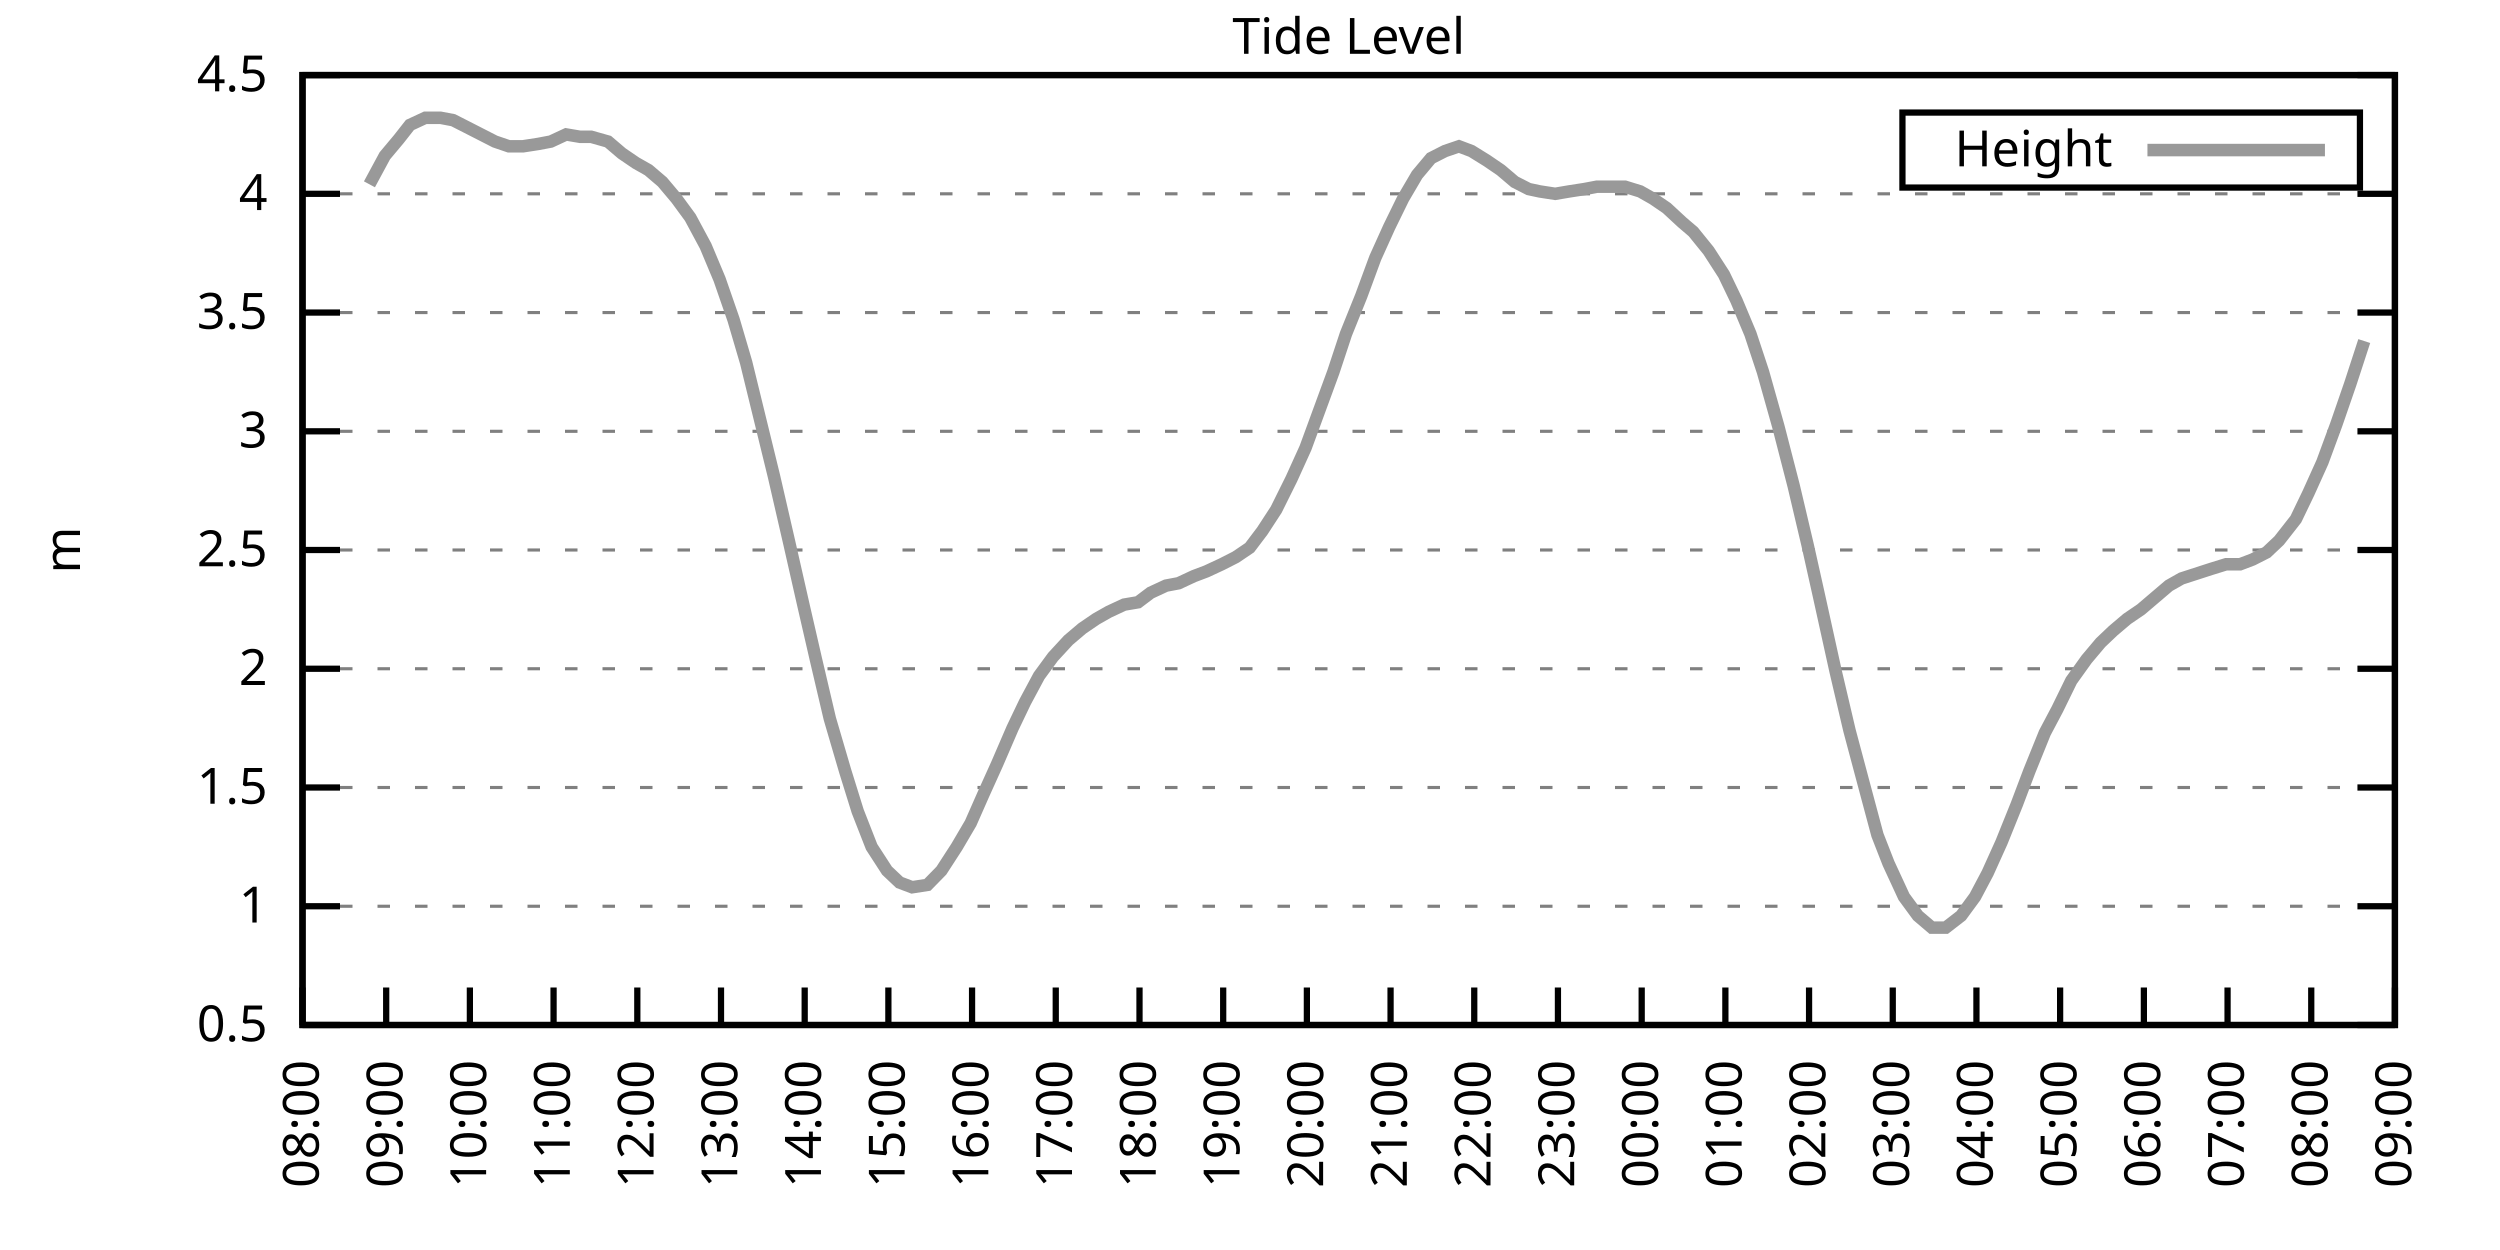
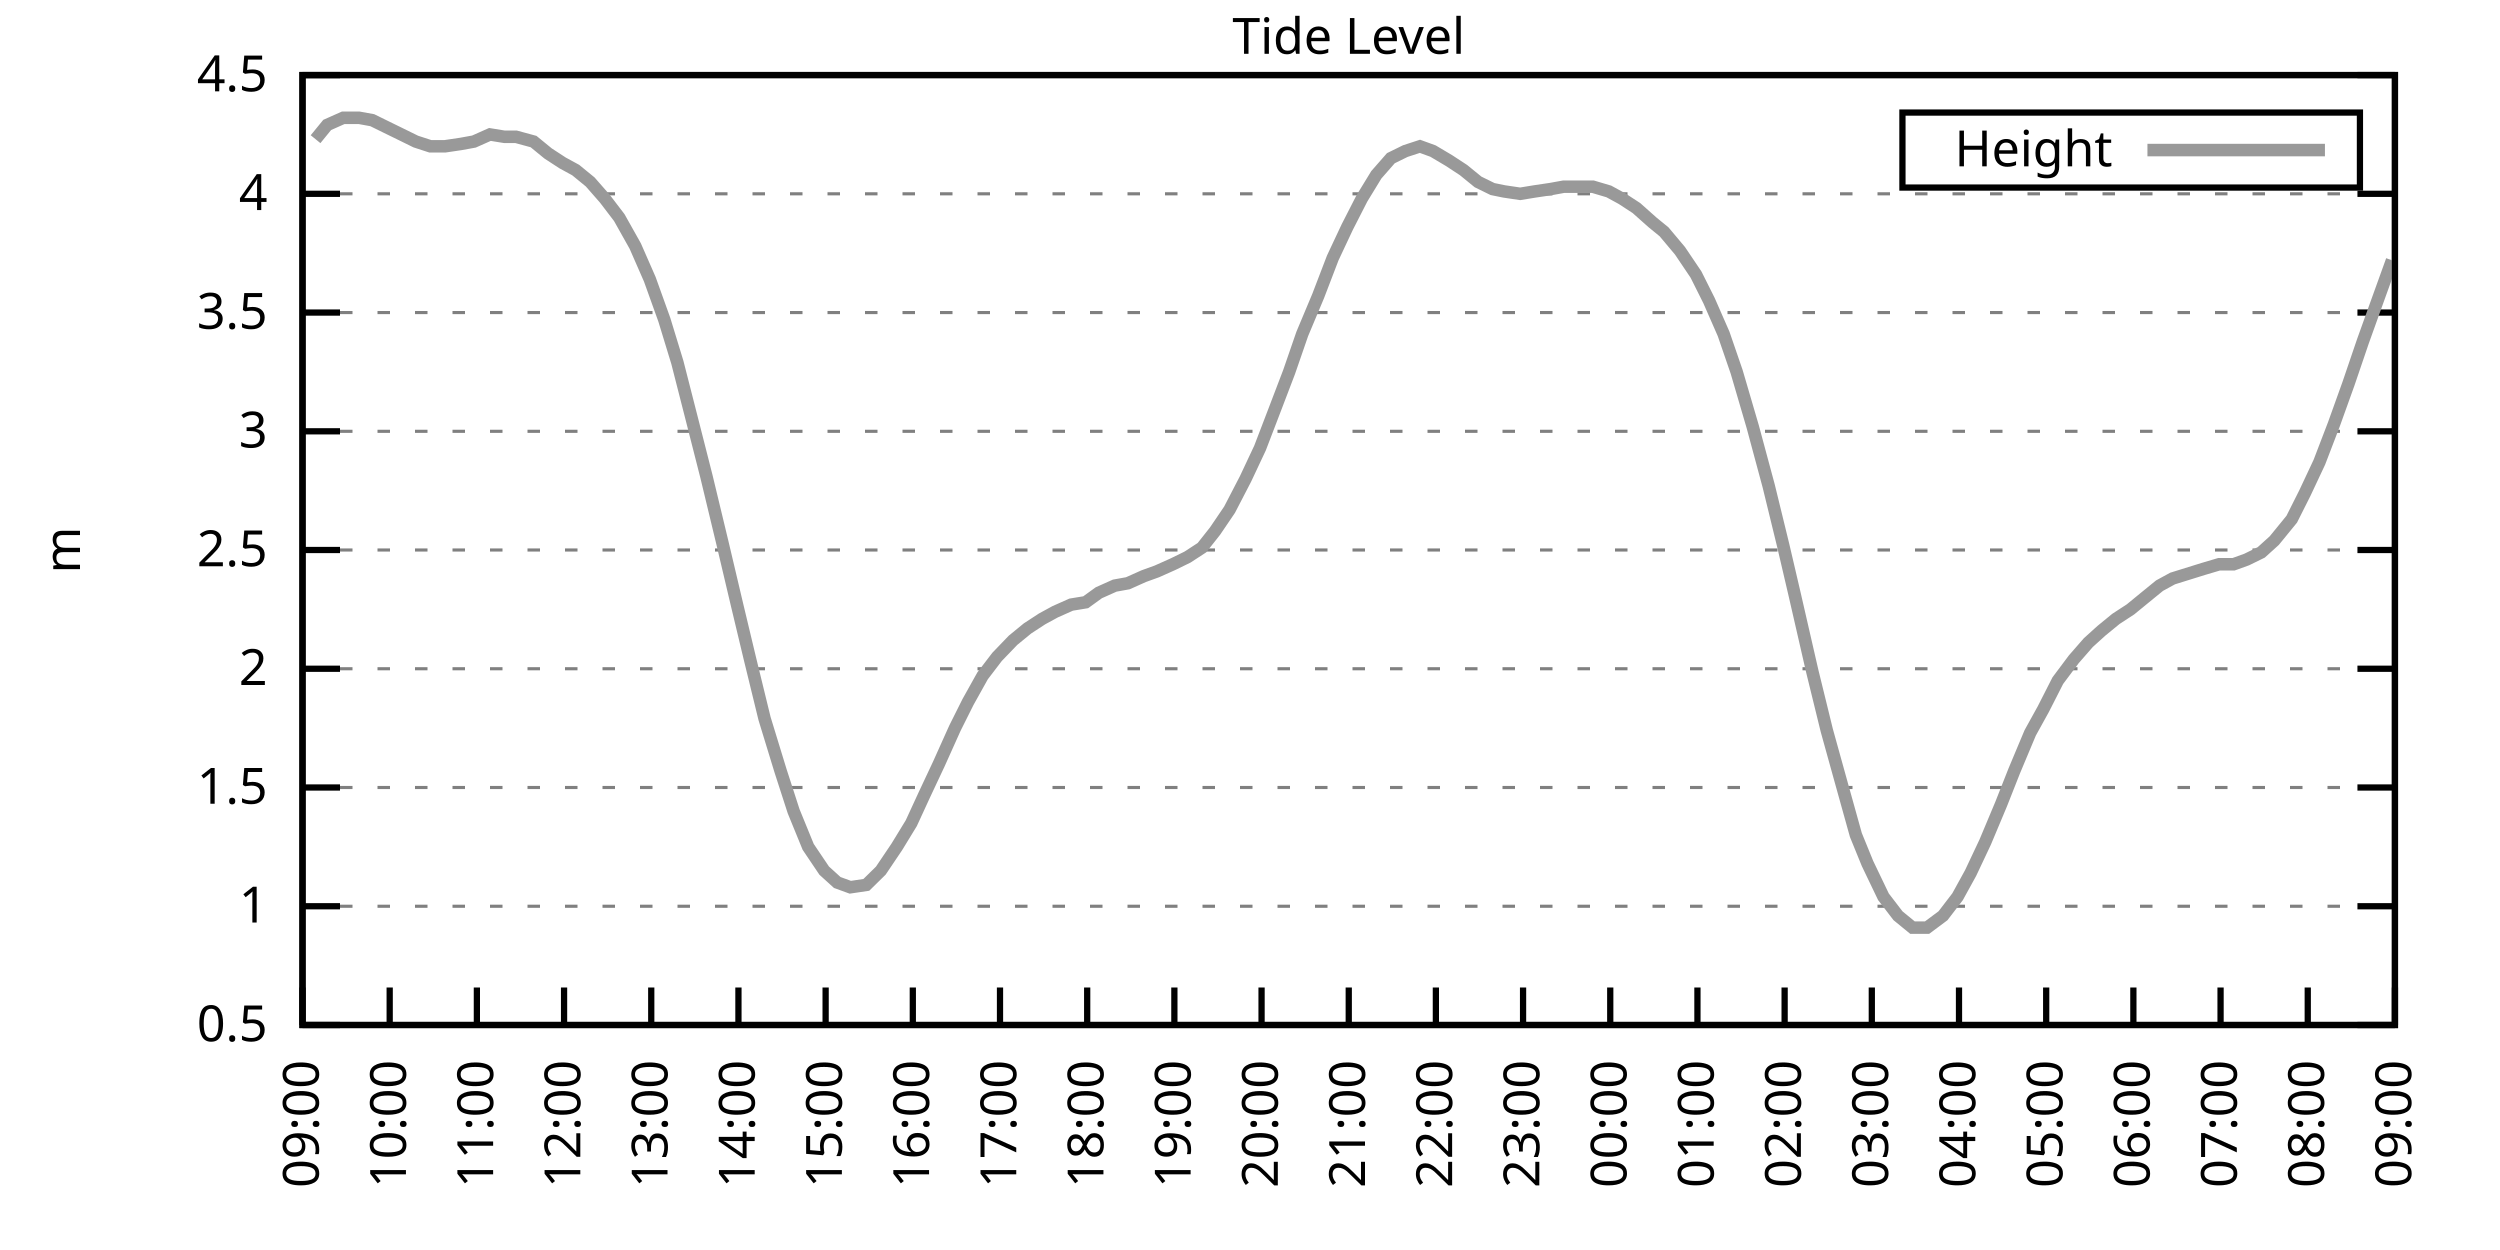
<svg xmlns="http://www.w3.org/2000/svg" xmlns:xlink="http://www.w3.org/1999/xlink" width="400" height="200" viewBox="0 0 400 200">
  <g id="gnuplot_canvas">
    <rect x="0" y="0" width="400" height="200" fill="none" />
    <defs>
      <circle id="gpDot" r="0.5" stroke-width="0.5" stroke="currentColor" />
      <path id="gpPt0" stroke-width="0.333" stroke="currentColor" d="M-1,0 h2 M0,-1 v2" />
      <path id="gpPt1" stroke-width="0.333" stroke="currentColor" d="M-1,-1 L1,1 M1,-1 L-1,1" />
      <path id="gpPt2" stroke-width="0.333" stroke="currentColor" d="M-1,0 L1,0 M0,-1 L0,1 M-1,-1 L1,1 M-1,1 L1,-1" />
      <rect id="gpPt3" stroke-width="0.333" stroke="currentColor" x="-1" y="-1" width="2" height="2" />
      <rect id="gpPt4" stroke-width="0.333" stroke="currentColor" fill="currentColor" x="-1" y="-1" width="2" height="2" />
      <circle id="gpPt5" stroke-width="0.333" stroke="currentColor" cx="0" cy="0" r="1" />
      <use xlink:href="#gpPt5" id="gpPt6" fill="currentColor" stroke="none" />
      <path id="gpPt7" stroke-width="0.333" stroke="currentColor" d="M0,-1.33 L-1.33,0.67 L1.33,0.67 z" />
      <use xlink:href="#gpPt7" id="gpPt8" fill="currentColor" stroke="none" />
      <use xlink:href="#gpPt7" id="gpPt9" stroke="currentColor" transform="rotate(180)" />
      <use xlink:href="#gpPt9" id="gpPt10" fill="currentColor" stroke="none" />
      <use xlink:href="#gpPt3" id="gpPt11" stroke="currentColor" transform="rotate(45)" />
      <use xlink:href="#gpPt11" id="gpPt12" fill="currentColor" stroke="none" />
      <path id="gpPt13" stroke-width="0.333" stroke="currentColor" d="M0,1.330 L1.265,0.411 L0.782,-1.067 L-0.782,-1.076 L-1.265,0.411 z" />
      <use xlink:href="#gpPt13" id="gpPt14" fill="currentColor" stroke="none" />
      <filter id="textbox" filterUnits="objectBoundingBox" x="0" y="0" height="1" width="1">
        <feFlood flood-color="white" flood-opacity="1" result="bgnd" />
        <feComposite in="SourceGraphic" in2="bgnd" operator="atop" />
      </filter>
      <filter id="greybox" filterUnits="objectBoundingBox" x="0" y="0" height="1" width="1">
        <feFlood flood-color="lightgrey" flood-opacity="1" result="grey" />
        <feComposite in="SourceGraphic" in2="grey" operator="atop" />
      </filter>
    </defs>
    <g fill="none" color="white" stroke="currentColor" stroke-width="1.00" stroke-linecap="butt" stroke-linejoin="miter">
</g>
    <g fill="none" color="black" stroke="currentColor" stroke-width="1.00" stroke-linecap="butt" stroke-linejoin="miter">
      <g stroke="none" shape-rendering="crispEdges">
        <polygon fill="rgb(255, 255, 255)" points="48.40,164.00 383.18,164.00 383.18,12.02 48.40,12.02 " />
      </g>
    </g>
    <g fill="none" color="black" stroke="currentColor" stroke-width="1.00" stroke-linecap="butt" stroke-linejoin="miter">
</g>
    <g fill="none" color="black" stroke="black" stroke-width="0.50" stroke-linecap="butt" stroke-linejoin="miter">
</g>
    <g fill="none" color="gray" stroke="currentColor" stroke-width="0.50" stroke-linecap="butt" stroke-linejoin="miter">
      <path stroke="gray" stroke-dasharray="2,4" class="gridline" d="M48.40,164.00 L383.19,164.00  " />
    </g>
    <g fill="none" color="gray" stroke="gray" stroke-width="1.00" stroke-linecap="butt" stroke-linejoin="miter">
</g>
    <g fill="none" color="black" stroke="currentColor" stroke-width="1.00" stroke-linecap="butt" stroke-linejoin="miter">
      <path stroke="black" d="M48.40,164.00 L54.40,164.00 M383.19,164.00 L377.19,164.00  " />
      <g transform="translate(42.80,166.60)" stroke="none" fill="black" font-family="Sans" font-size="8.00" text-anchor="end">
        <text>
          <tspan font-family="Sans"> 0.5</tspan>
        </text>
      </g>
    </g>
    <g fill="none" color="black" stroke="currentColor" stroke-width="1.00" stroke-linecap="butt" stroke-linejoin="miter">
</g>
    <g fill="none" color="black" stroke="black" stroke-width="0.50" stroke-linecap="butt" stroke-linejoin="miter">
</g>
    <g fill="none" color="gray" stroke="currentColor" stroke-width="0.50" stroke-linecap="butt" stroke-linejoin="miter">
      <path stroke="gray" stroke-dasharray="2,4" class="gridline" d="M48.40,145.00 L383.19,145.00  " />
    </g>
    <g fill="none" color="gray" stroke="gray" stroke-width="1.00" stroke-linecap="butt" stroke-linejoin="miter">
</g>
    <g fill="none" color="black" stroke="currentColor" stroke-width="1.00" stroke-linecap="butt" stroke-linejoin="miter">
      <path stroke="black" d="M48.40,145.00 L54.40,145.00 M383.19,145.00 L377.19,145.00  " />
      <g transform="translate(42.80,147.60)" stroke="none" fill="black" font-family="Sans" font-size="8.00" text-anchor="end">
        <text>
          <tspan font-family="Sans"> 1</tspan>
        </text>
      </g>
    </g>
    <g fill="none" color="black" stroke="currentColor" stroke-width="1.00" stroke-linecap="butt" stroke-linejoin="miter">
</g>
    <g fill="none" color="black" stroke="black" stroke-width="0.50" stroke-linecap="butt" stroke-linejoin="miter">
</g>
    <g fill="none" color="gray" stroke="currentColor" stroke-width="0.50" stroke-linecap="butt" stroke-linejoin="miter">
      <path stroke="gray" stroke-dasharray="2,4" class="gridline" d="M48.40,126.00 L383.19,126.00  " />
    </g>
    <g fill="none" color="gray" stroke="gray" stroke-width="1.00" stroke-linecap="butt" stroke-linejoin="miter">
</g>
    <g fill="none" color="black" stroke="currentColor" stroke-width="1.00" stroke-linecap="butt" stroke-linejoin="miter">
      <path stroke="black" d="M48.40,126.00 L54.40,126.00 M383.19,126.00 L377.19,126.00  " />
      <g transform="translate(42.80,128.60)" stroke="none" fill="black" font-family="Sans" font-size="8.00" text-anchor="end">
        <text>
          <tspan font-family="Sans"> 1.5</tspan>
        </text>
      </g>
    </g>
    <g fill="none" color="black" stroke="currentColor" stroke-width="1.00" stroke-linecap="butt" stroke-linejoin="miter">
</g>
    <g fill="none" color="black" stroke="black" stroke-width="0.50" stroke-linecap="butt" stroke-linejoin="miter">
</g>
    <g fill="none" color="gray" stroke="currentColor" stroke-width="0.50" stroke-linecap="butt" stroke-linejoin="miter">
      <path stroke="gray" stroke-dasharray="2,4" class="gridline" d="M48.40,107.00 L383.19,107.00  " />
    </g>
    <g fill="none" color="gray" stroke="gray" stroke-width="1.00" stroke-linecap="butt" stroke-linejoin="miter">
</g>
    <g fill="none" color="black" stroke="currentColor" stroke-width="1.00" stroke-linecap="butt" stroke-linejoin="miter">
      <path stroke="black" d="M48.40,107.00 L54.40,107.00 M383.19,107.00 L377.19,107.00  " />
      <g transform="translate(42.80,109.60)" stroke="none" fill="black" font-family="Sans" font-size="8.00" text-anchor="end">
        <text>
          <tspan font-family="Sans"> 2</tspan>
        </text>
      </g>
    </g>
    <g fill="none" color="black" stroke="currentColor" stroke-width="1.00" stroke-linecap="butt" stroke-linejoin="miter">
</g>
    <g fill="none" color="black" stroke="black" stroke-width="0.50" stroke-linecap="butt" stroke-linejoin="miter">
</g>
    <g fill="none" color="gray" stroke="currentColor" stroke-width="0.50" stroke-linecap="butt" stroke-linejoin="miter">
      <path stroke="gray" stroke-dasharray="2,4" class="gridline" d="M48.40,88.00 L383.19,88.00  " />
    </g>
    <g fill="none" color="gray" stroke="gray" stroke-width="1.00" stroke-linecap="butt" stroke-linejoin="miter">
</g>
    <g fill="none" color="black" stroke="currentColor" stroke-width="1.00" stroke-linecap="butt" stroke-linejoin="miter">
      <path stroke="black" d="M48.40,88.00 L54.40,88.00 M383.19,88.00 L377.19,88.00  " />
      <g transform="translate(42.80,90.60)" stroke="none" fill="black" font-family="Sans" font-size="8.00" text-anchor="end">
        <text>
          <tspan font-family="Sans"> 2.5</tspan>
        </text>
      </g>
    </g>
    <g fill="none" color="black" stroke="currentColor" stroke-width="1.00" stroke-linecap="butt" stroke-linejoin="miter">
</g>
    <g fill="none" color="black" stroke="black" stroke-width="0.50" stroke-linecap="butt" stroke-linejoin="miter">
</g>
    <g fill="none" color="gray" stroke="currentColor" stroke-width="0.50" stroke-linecap="butt" stroke-linejoin="miter">
      <path stroke="gray" stroke-dasharray="2,4" class="gridline" d="M48.40,69.01 L383.19,69.01  " />
    </g>
    <g fill="none" color="gray" stroke="gray" stroke-width="1.00" stroke-linecap="butt" stroke-linejoin="miter">
</g>
    <g fill="none" color="black" stroke="currentColor" stroke-width="1.00" stroke-linecap="butt" stroke-linejoin="miter">
      <path stroke="black" d="M48.40,69.01 L54.40,69.01 M383.19,69.01 L377.19,69.01  " />
      <g transform="translate(42.80,71.61)" stroke="none" fill="black" font-family="Sans" font-size="8.00" text-anchor="end">
        <text>
          <tspan font-family="Sans"> 3</tspan>
        </text>
      </g>
    </g>
    <g fill="none" color="black" stroke="currentColor" stroke-width="1.00" stroke-linecap="butt" stroke-linejoin="miter">
</g>
    <g fill="none" color="black" stroke="black" stroke-width="0.50" stroke-linecap="butt" stroke-linejoin="miter">
</g>
    <g fill="none" color="gray" stroke="currentColor" stroke-width="0.50" stroke-linecap="butt" stroke-linejoin="miter">
      <path stroke="gray" stroke-dasharray="2,4" class="gridline" d="M48.40,50.01 L383.19,50.01  " />
    </g>
    <g fill="none" color="gray" stroke="gray" stroke-width="1.00" stroke-linecap="butt" stroke-linejoin="miter">
</g>
    <g fill="none" color="black" stroke="currentColor" stroke-width="1.00" stroke-linecap="butt" stroke-linejoin="miter">
      <path stroke="black" d="M48.40,50.01 L54.40,50.01 M383.19,50.01 L377.19,50.01  " />
      <g transform="translate(42.80,52.61)" stroke="none" fill="black" font-family="Sans" font-size="8.00" text-anchor="end">
        <text>
          <tspan font-family="Sans"> 3.5</tspan>
        </text>
      </g>
    </g>
    <g fill="none" color="black" stroke="currentColor" stroke-width="1.00" stroke-linecap="butt" stroke-linejoin="miter">
</g>
    <g fill="none" color="black" stroke="black" stroke-width="0.50" stroke-linecap="butt" stroke-linejoin="miter">
</g>
    <g fill="none" color="gray" stroke="currentColor" stroke-width="0.50" stroke-linecap="butt" stroke-linejoin="miter">
      <path stroke="gray" stroke-dasharray="2,4" class="gridline" d="M48.40,31.01 L383.19,31.01  " />
    </g>
    <g fill="none" color="gray" stroke="gray" stroke-width="1.00" stroke-linecap="butt" stroke-linejoin="miter">
</g>
    <g fill="none" color="black" stroke="currentColor" stroke-width="1.00" stroke-linecap="butt" stroke-linejoin="miter">
      <path stroke="black" d="M48.40,31.01 L54.40,31.01 M383.19,31.01 L377.19,31.01  " />
      <g transform="translate(42.80,33.61)" stroke="none" fill="black" font-family="Sans" font-size="8.00" text-anchor="end">
        <text>
          <tspan font-family="Sans"> 4</tspan>
        </text>
      </g>
    </g>
    <g fill="none" color="black" stroke="currentColor" stroke-width="1.00" stroke-linecap="butt" stroke-linejoin="miter">
</g>
    <g fill="none" color="black" stroke="black" stroke-width="0.50" stroke-linecap="butt" stroke-linejoin="miter">
</g>
    <g fill="none" color="gray" stroke="currentColor" stroke-width="0.50" stroke-linecap="butt" stroke-linejoin="miter">
      <path stroke="gray" stroke-dasharray="2,4" class="gridline" d="M48.40,12.01 L383.19,12.01  " />
    </g>
    <g fill="none" color="gray" stroke="gray" stroke-width="1.00" stroke-linecap="butt" stroke-linejoin="miter">
</g>
    <g fill="none" color="black" stroke="currentColor" stroke-width="1.00" stroke-linecap="butt" stroke-linejoin="miter">
      <path stroke="black" d="M48.40,12.01 L54.40,12.01 M383.19,12.01 L377.19,12.01  " />
      <g transform="translate(42.80,14.61)" stroke="none" fill="black" font-family="Sans" font-size="8.00" text-anchor="end">
        <text>
          <tspan font-family="Sans"> 4.5</tspan>
        </text>
      </g>
    </g>
    <g fill="none" color="black" stroke="currentColor" stroke-width="1.00" stroke-linecap="butt" stroke-linejoin="miter">
      <path stroke="black" d="M48.40,164.00 L48.40,158.00  " />
      <g transform="translate(51.00,169.60) rotate(270.00)" stroke="none" fill="black" font-family="Sans" font-size="8.00" text-anchor="end">
        <text>
-           <tspan font-family="Sans">08:00</tspan>
-         </text>
-       </g>
-     </g>
-     <g fill="none" color="black" stroke="currentColor" stroke-width="1.00" stroke-linecap="butt" stroke-linejoin="miter">
-       <path stroke="black" d="M61.79,164.00 L61.79,158.00  " />
-       <g transform="translate(64.39,169.60) rotate(270.00)" stroke="none" fill="black" font-family="Sans" font-size="8.00" text-anchor="end">
-         <text>
          <tspan font-family="Sans">09:00</tspan>
        </text>
      </g>
    </g>
    <g fill="none" color="black" stroke="currentColor" stroke-width="1.00" stroke-linecap="butt" stroke-linejoin="miter">
-       <path stroke="black" d="M75.18,164.00 L75.18,158.00  " />
-       <g transform="translate(77.78,169.60) rotate(270.00)" stroke="none" fill="black" font-family="Sans" font-size="8.00" text-anchor="end">
+       <path stroke="black" d="M62.35,164.00 L62.35,158.00  " />
+       <g transform="translate(64.95,169.60) rotate(270.00)" stroke="none" fill="black" font-family="Sans" font-size="8.00" text-anchor="end">
        <text>
          <tspan font-family="Sans">10:00</tspan>
        </text>
      </g>
    </g>
    <g fill="none" color="black" stroke="currentColor" stroke-width="1.00" stroke-linecap="butt" stroke-linejoin="miter">
-       <path stroke="black" d="M88.57,164.00 L88.57,158.00  " />
-       <g transform="translate(91.17,169.60) rotate(270.00)" stroke="none" fill="black" font-family="Sans" font-size="8.00" text-anchor="end">
+       <path stroke="black" d="M76.30,164.00 L76.30,158.00  " />
+       <g transform="translate(78.90,169.60) rotate(270.00)" stroke="none" fill="black" font-family="Sans" font-size="8.00" text-anchor="end">
        <text>
          <tspan font-family="Sans">11:00</tspan>
        </text>
      </g>
    </g>
    <g fill="none" color="black" stroke="currentColor" stroke-width="1.00" stroke-linecap="butt" stroke-linejoin="miter">
-       <path stroke="black" d="M101.97,164.00 L101.97,158.00  " />
-       <g transform="translate(104.57,169.60) rotate(270.00)" stroke="none" fill="black" font-family="Sans" font-size="8.00" text-anchor="end">
+       <path stroke="black" d="M90.25,164.00 L90.25,158.00  " />
+       <g transform="translate(92.85,169.60) rotate(270.00)" stroke="none" fill="black" font-family="Sans" font-size="8.00" text-anchor="end">
        <text>
          <tspan font-family="Sans">12:00</tspan>
        </text>
      </g>
    </g>
    <g fill="none" color="black" stroke="currentColor" stroke-width="1.00" stroke-linecap="butt" stroke-linejoin="miter">
-       <path stroke="black" d="M115.36,164.00 L115.36,158.00  " />
-       <g transform="translate(117.96,169.60) rotate(270.00)" stroke="none" fill="black" font-family="Sans" font-size="8.00" text-anchor="end">
+       <path stroke="black" d="M104.20,164.00 L104.20,158.00  " />
+       <g transform="translate(106.80,169.60) rotate(270.00)" stroke="none" fill="black" font-family="Sans" font-size="8.00" text-anchor="end">
        <text>
          <tspan font-family="Sans">13:00</tspan>
        </text>
      </g>
    </g>
    <g fill="none" color="black" stroke="currentColor" stroke-width="1.00" stroke-linecap="butt" stroke-linejoin="miter">
-       <path stroke="black" d="M128.75,164.00 L128.75,158.00  " />
-       <g transform="translate(131.35,169.60) rotate(270.00)" stroke="none" fill="black" font-family="Sans" font-size="8.00" text-anchor="end">
+       <path stroke="black" d="M118.15,164.00 L118.15,158.00  " />
+       <g transform="translate(120.75,169.60) rotate(270.00)" stroke="none" fill="black" font-family="Sans" font-size="8.00" text-anchor="end">
        <text>
          <tspan font-family="Sans">14:00</tspan>
        </text>
      </g>
    </g>
    <g fill="none" color="black" stroke="currentColor" stroke-width="1.00" stroke-linecap="butt" stroke-linejoin="miter">
-       <path stroke="black" d="M142.14,164.00 L142.14,158.00  " />
-       <g transform="translate(144.74,169.60) rotate(270.00)" stroke="none" fill="black" font-family="Sans" font-size="8.00" text-anchor="end">
+       <path stroke="black" d="M132.10,164.00 L132.10,158.00  " />
+       <g transform="translate(134.70,169.60) rotate(270.00)" stroke="none" fill="black" font-family="Sans" font-size="8.00" text-anchor="end">
        <text>
          <tspan font-family="Sans">15:00</tspan>
        </text>
      </g>
    </g>
    <g fill="none" color="black" stroke="currentColor" stroke-width="1.00" stroke-linecap="butt" stroke-linejoin="miter">
-       <path stroke="black" d="M155.53,164.00 L155.53,158.00  " />
-       <g transform="translate(158.13,169.60) rotate(270.00)" stroke="none" fill="black" font-family="Sans" font-size="8.00" text-anchor="end">
+       <path stroke="black" d="M146.05,164.00 L146.05,158.00  " />
+       <g transform="translate(148.65,169.60) rotate(270.00)" stroke="none" fill="black" font-family="Sans" font-size="8.00" text-anchor="end">
        <text>
          <tspan font-family="Sans">16:00</tspan>
        </text>
      </g>
    </g>
    <g fill="none" color="black" stroke="currentColor" stroke-width="1.00" stroke-linecap="butt" stroke-linejoin="miter">
-       <path stroke="black" d="M168.92,164.00 L168.92,158.00  " />
-       <g transform="translate(171.52,169.60) rotate(270.00)" stroke="none" fill="black" font-family="Sans" font-size="8.00" text-anchor="end">
+       <path stroke="black" d="M160.00,164.00 L160.00,158.00  " />
+       <g transform="translate(162.60,169.60) rotate(270.00)" stroke="none" fill="black" font-family="Sans" font-size="8.00" text-anchor="end">
        <text>
          <tspan font-family="Sans">17:00</tspan>
        </text>
      </g>
    </g>
    <g fill="none" color="black" stroke="currentColor" stroke-width="1.00" stroke-linecap="butt" stroke-linejoin="miter">
-       <path stroke="black" d="M182.32,164.00 L182.32,158.00  " />
-       <g transform="translate(184.92,169.60) rotate(270.00)" stroke="none" fill="black" font-family="Sans" font-size="8.00" text-anchor="end">
+       <path stroke="black" d="M173.95,164.00 L173.95,158.00  " />
+       <g transform="translate(176.55,169.60) rotate(270.00)" stroke="none" fill="black" font-family="Sans" font-size="8.00" text-anchor="end">
        <text>
          <tspan font-family="Sans">18:00</tspan>
        </text>
      </g>
    </g>
    <g fill="none" color="black" stroke="currentColor" stroke-width="1.00" stroke-linecap="butt" stroke-linejoin="miter">
-       <path stroke="black" d="M195.71,164.00 L195.71,158.00  " />
-       <g transform="translate(198.31,169.60) rotate(270.00)" stroke="none" fill="black" font-family="Sans" font-size="8.00" text-anchor="end">
+       <path stroke="black" d="M187.90,164.00 L187.90,158.00  " />
+       <g transform="translate(190.50,169.60) rotate(270.00)" stroke="none" fill="black" font-family="Sans" font-size="8.00" text-anchor="end">
        <text>
          <tspan font-family="Sans">19:00</tspan>
        </text>
      </g>
    </g>
    <g fill="none" color="black" stroke="currentColor" stroke-width="1.00" stroke-linecap="butt" stroke-linejoin="miter">
-       <path stroke="black" d="M209.10,164.00 L209.10,158.00  " />
-       <g transform="translate(211.70,169.60) rotate(270.00)" stroke="none" fill="black" font-family="Sans" font-size="8.00" text-anchor="end">
+       <path stroke="black" d="M201.85,164.00 L201.85,158.00  " />
+       <g transform="translate(204.45,169.60) rotate(270.00)" stroke="none" fill="black" font-family="Sans" font-size="8.00" text-anchor="end">
        <text>
          <tspan font-family="Sans">20:00</tspan>
        </text>
      </g>
    </g>
    <g fill="none" color="black" stroke="currentColor" stroke-width="1.00" stroke-linecap="butt" stroke-linejoin="miter">
-       <path stroke="black" d="M222.49,164.00 L222.49,158.00  " />
-       <g transform="translate(225.09,169.60) rotate(270.00)" stroke="none" fill="black" font-family="Sans" font-size="8.00" text-anchor="end">
+       <path stroke="black" d="M215.80,164.00 L215.80,158.00  " />
+       <g transform="translate(218.40,169.60) rotate(270.00)" stroke="none" fill="black" font-family="Sans" font-size="8.00" text-anchor="end">
        <text>
          <tspan font-family="Sans">21:00</tspan>
        </text>
      </g>
    </g>
    <g fill="none" color="black" stroke="currentColor" stroke-width="1.00" stroke-linecap="butt" stroke-linejoin="miter">
-       <path stroke="black" d="M235.88,164.00 L235.88,158.00  " />
-       <g transform="translate(238.48,169.60) rotate(270.00)" stroke="none" fill="black" font-family="Sans" font-size="8.00" text-anchor="end">
+       <path stroke="black" d="M229.74,164.00 L229.74,158.00  " />
+       <g transform="translate(232.34,169.60) rotate(270.00)" stroke="none" fill="black" font-family="Sans" font-size="8.00" text-anchor="end">
        <text>
          <tspan font-family="Sans">22:00</tspan>
        </text>
      </g>
    </g>
    <g fill="none" color="black" stroke="currentColor" stroke-width="1.00" stroke-linecap="butt" stroke-linejoin="miter">
-       <path stroke="black" d="M249.27,164.00 L249.27,158.00  " />
-       <g transform="translate(251.87,169.60) rotate(270.00)" stroke="none" fill="black" font-family="Sans" font-size="8.00" text-anchor="end">
+       <path stroke="black" d="M243.69,164.00 L243.69,158.00  " />
+       <g transform="translate(246.29,169.60) rotate(270.00)" stroke="none" fill="black" font-family="Sans" font-size="8.00" text-anchor="end">
        <text>
          <tspan font-family="Sans">23:00</tspan>
        </text>
      </g>
    </g>
    <g fill="none" color="black" stroke="currentColor" stroke-width="1.00" stroke-linecap="butt" stroke-linejoin="miter">
-       <path stroke="black" d="M262.67,164.00 L262.67,158.00  " />
-       <g transform="translate(265.27,169.60) rotate(270.00)" stroke="none" fill="black" font-family="Sans" font-size="8.00" text-anchor="end">
+       <path stroke="black" d="M257.64,164.00 L257.64,158.00  " />
+       <g transform="translate(260.24,169.60) rotate(270.00)" stroke="none" fill="black" font-family="Sans" font-size="8.00" text-anchor="end">
        <text>
          <tspan font-family="Sans">00:00</tspan>
        </text>
      </g>
    </g>
    <g fill="none" color="black" stroke="currentColor" stroke-width="1.00" stroke-linecap="butt" stroke-linejoin="miter">
-       <path stroke="black" d="M276.06,164.00 L276.06,158.00  " />
-       <g transform="translate(278.66,169.60) rotate(270.00)" stroke="none" fill="black" font-family="Sans" font-size="8.00" text-anchor="end">
+       <path stroke="black" d="M271.59,164.00 L271.59,158.00  " />
+       <g transform="translate(274.19,169.60) rotate(270.00)" stroke="none" fill="black" font-family="Sans" font-size="8.00" text-anchor="end">
        <text>
          <tspan font-family="Sans">01:00</tspan>
        </text>
      </g>
    </g>
    <g fill="none" color="black" stroke="currentColor" stroke-width="1.00" stroke-linecap="butt" stroke-linejoin="miter">
-       <path stroke="black" d="M289.45,164.00 L289.45,158.00  " />
-       <g transform="translate(292.05,169.60) rotate(270.00)" stroke="none" fill="black" font-family="Sans" font-size="8.00" text-anchor="end">
+       <path stroke="black" d="M285.54,164.00 L285.54,158.00  " />
+       <g transform="translate(288.14,169.60) rotate(270.00)" stroke="none" fill="black" font-family="Sans" font-size="8.00" text-anchor="end">
        <text>
          <tspan font-family="Sans">02:00</tspan>
        </text>
      </g>
    </g>
    <g fill="none" color="black" stroke="currentColor" stroke-width="1.00" stroke-linecap="butt" stroke-linejoin="miter">
-       <path stroke="black" d="M302.84,164.00 L302.84,158.00  " />
-       <g transform="translate(305.44,169.60) rotate(270.00)" stroke="none" fill="black" font-family="Sans" font-size="8.00" text-anchor="end">
+       <path stroke="black" d="M299.49,164.00 L299.49,158.00  " />
+       <g transform="translate(302.09,169.60) rotate(270.00)" stroke="none" fill="black" font-family="Sans" font-size="8.00" text-anchor="end">
        <text>
          <tspan font-family="Sans">03:00</tspan>
        </text>
      </g>
    </g>
    <g fill="none" color="black" stroke="currentColor" stroke-width="1.00" stroke-linecap="butt" stroke-linejoin="miter">
-       <path stroke="black" d="M316.23,164.00 L316.23,158.00  " />
-       <g transform="translate(318.83,169.60) rotate(270.00)" stroke="none" fill="black" font-family="Sans" font-size="8.00" text-anchor="end">
+       <path stroke="black" d="M313.44,164.00 L313.44,158.00  " />
+       <g transform="translate(316.04,169.60) rotate(270.00)" stroke="none" fill="black" font-family="Sans" font-size="8.00" text-anchor="end">
        <text>
          <tspan font-family="Sans">04:00</tspan>
        </text>
      </g>
    </g>
    <g fill="none" color="black" stroke="currentColor" stroke-width="1.00" stroke-linecap="butt" stroke-linejoin="miter">
-       <path stroke="black" d="M329.62,164.00 L329.62,158.00  " />
-       <g transform="translate(332.22,169.60) rotate(270.00)" stroke="none" fill="black" font-family="Sans" font-size="8.00" text-anchor="end">
+       <path stroke="black" d="M327.39,164.00 L327.39,158.00  " />
+       <g transform="translate(329.99,169.60) rotate(270.00)" stroke="none" fill="black" font-family="Sans" font-size="8.00" text-anchor="end">
        <text>
          <tspan font-family="Sans">05:00</tspan>
        </text>
      </g>
    </g>
    <g fill="none" color="black" stroke="currentColor" stroke-width="1.00" stroke-linecap="butt" stroke-linejoin="miter">
-       <path stroke="black" d="M343.02,164.00 L343.02,158.00  " />
-       <g transform="translate(345.62,169.60) rotate(270.00)" stroke="none" fill="black" font-family="Sans" font-size="8.00" text-anchor="end">
+       <path stroke="black" d="M341.34,164.00 L341.34,158.00  " />
+       <g transform="translate(343.94,169.60) rotate(270.00)" stroke="none" fill="black" font-family="Sans" font-size="8.00" text-anchor="end">
        <text>
          <tspan font-family="Sans">06:00</tspan>
        </text>
      </g>
    </g>
    <g fill="none" color="black" stroke="currentColor" stroke-width="1.00" stroke-linecap="butt" stroke-linejoin="miter">
-       <path stroke="black" d="M356.41,164.00 L356.41,158.00  " />
-       <g transform="translate(359.01,169.60) rotate(270.00)" stroke="none" fill="black" font-family="Sans" font-size="8.00" text-anchor="end">
+       <path stroke="black" d="M355.29,164.00 L355.29,158.00  " />
+       <g transform="translate(357.89,169.60) rotate(270.00)" stroke="none" fill="black" font-family="Sans" font-size="8.00" text-anchor="end">
        <text>
          <tspan font-family="Sans">07:00</tspan>
        </text>
      </g>
    </g>
    <g fill="none" color="black" stroke="currentColor" stroke-width="1.00" stroke-linecap="butt" stroke-linejoin="miter">
-       <path stroke="black" d="M369.80,164.00 L369.80,158.00  " />
-       <g transform="translate(372.40,169.60) rotate(270.00)" stroke="none" fill="black" font-family="Sans" font-size="8.00" text-anchor="end">
+       <path stroke="black" d="M369.24,164.00 L369.24,158.00  " />
+       <g transform="translate(371.84,169.60) rotate(270.00)" stroke="none" fill="black" font-family="Sans" font-size="8.00" text-anchor="end">
        <text>
          <tspan font-family="Sans">08:00</tspan>
        </text>
      </g>
    </g>
    <g fill="none" color="black" stroke="currentColor" stroke-width="1.00" stroke-linecap="butt" stroke-linejoin="miter">
      <path stroke="black" d="M383.19,164.00 L383.19,158.00  " />
      <g transform="translate(385.79,169.60) rotate(270.00)" stroke="none" fill="black" font-family="Sans" font-size="8.00" text-anchor="end">
        <text>
          <tspan font-family="Sans">09:00</tspan>
        </text>
      </g>
    </g>
    <g fill="none" color="black" stroke="currentColor" stroke-width="1.00" stroke-linecap="butt" stroke-linejoin="miter">
</g>
    <g fill="none" color="black" stroke="currentColor" stroke-width="1.00" stroke-linecap="butt" stroke-linejoin="miter">
      <path stroke="black" d="M48.40,12.01 L48.40,164.00 L383.19,164.00 L383.19,12.01 L48.40,12.01 Z  " />
    </g>
    <g fill="none" color="black" stroke="currentColor" stroke-width="1.00" stroke-linecap="butt" stroke-linejoin="miter">
</g>
    <g fill="none" color="black" stroke="currentColor" stroke-width="1.00" stroke-linecap="butt" stroke-linejoin="miter">
      <path stroke="black" d="M304.39,30.01 L304.39,18.01 L377.59,18.01 L377.59,30.01 L304.39,30.01 Z  " />
    </g>
    <g id="Tide_level_plot_1">
      <g fill="none" color="white" stroke="black" stroke-width="2.00" stroke-linecap="butt" stroke-linejoin="miter">
</g>
      <g fill="none" color="black" stroke="currentColor" stroke-width="2.00" stroke-linecap="butt" stroke-linejoin="miter">
        <g transform="translate(337.99,26.61)" stroke="none" fill="black" font-family="Sans" font-size="8.00" text-anchor="end">
          <text>
            <tspan font-family="Sans">Height</tspan>
          </text>
        </g>
      </g>
      <g fill="none" color="black" stroke="currentColor" stroke-width="2.00" stroke-linecap="butt" stroke-linejoin="miter">
-         <path stroke="rgb(153, 153, 153)" d="M343.59,24.01 L371.99,24.01 M59.11,29.49 L61.57,24.93 L63.80,22.27 L65.59,19.99 L68.04,18.85 L70.50,18.85   L72.50,19.23 L74.74,20.37 L76.97,21.51 L79.20,22.65 L81.43,23.41 L83.66,23.41 L86.12,23.03 L88.13,22.65   L90.58,21.51 L92.82,21.89 L94.60,21.89 L97.28,22.65 L99.51,24.55 L101.74,26.07 L103.75,27.21 L105.98,29.11   L108.22,31.77 L110.45,34.81 L112.90,39.37 L115.13,44.69 L117.37,51.15 L119.38,57.99 L121.61,67.11 L123.84,76.23   L126.29,86.87 L128.53,96.74 L130.54,105.48 L132.77,114.98 L135.22,123.34 L137.23,129.80 L139.46,135.50 L141.92,139.30   L143.93,141.20 L145.94,141.96 L148.39,141.58 L150.62,139.30 L153.08,135.50 L155.31,131.70 L157.32,127.14 L159.55,122.20   L162.01,116.50 L164.01,112.32 L166.25,108.14 L168.48,105.10 L170.93,102.44 L173.17,100.54 L175.40,99.02 L177.41,97.88   L179.86,96.74 L182.09,96.36 L184.10,94.84 L186.56,93.70 L188.57,93.32 L191.02,92.18 L193.03,91.42 L195.48,90.28   L197.72,89.14 L199.95,87.63 L201.96,84.97 L204.19,81.55 L206.64,76.61 L208.88,71.67 L211.11,65.59 L213.34,59.51   L215.35,53.43 L217.80,47.35 L220.04,41.27 L222.27,36.33 L224.50,31.77 L226.73,27.97 L228.96,25.31 L231.20,24.17   L233.43,23.41 L235.44,24.17 L237.89,25.69 L240.12,27.21 L242.36,29.11 L244.59,30.25 L246.37,30.63 L248.83,31.01   L251.06,30.63 L253.51,30.25 L255.52,29.87 L257.76,29.87 L259.99,29.87 L262.44,30.63 L264.45,31.77 L266.68,33.29   L269.14,35.57 L270.92,37.09 L273.38,40.13 L275.83,43.93 L277.84,48.11 L280.07,53.43 L282.08,59.51 L284.54,68.25   L286.99,77.75 L289.23,87.25 L291.01,95.22 L293.69,107.38 L295.92,116.88 L298.15,125.24 L300.39,133.60 L302.17,138.16   L304.63,143.48 L306.86,146.52 L309.09,148.42 L311.32,148.42 L313.78,146.52 L316.01,143.48 L318.02,139.68 L320.25,134.74   L322.70,128.66 L324.71,123.34 L327.17,117.26 L329.18,113.46 L331.41,108.90 L333.86,105.48 L336.10,102.82 L338.10,100.92   L340.34,99.02 L342.57,97.50 L344.80,95.60 L347.03,93.70 L349.04,92.56 L353.73,91.04 L356.18,90.28 L358.42,90.28   L360.42,89.52 L362.66,88.38 L364.66,86.49 L367.34,83.07 L369.35,78.89 L371.58,73.95 L373.82,67.87 L376.05,61.41   L378.28,54.57  " />
+         <path stroke="rgb(153, 153, 153)" d="M343.59,24.01 L371.99,24.01 M50.49,22.27 L52.35,19.99 L54.91,18.85 L57.47,18.85 L59.56,19.23 L61.88,20.37   L64.21,21.51 L66.53,22.65 L68.86,23.41 L71.18,23.41 L73.74,23.03 L75.83,22.65 L78.39,21.51 L80.72,21.89   L82.58,21.89 L85.37,22.65 L87.69,24.55 L90.02,26.07 L92.11,27.21 L94.43,29.11 L96.76,31.77 L99.08,34.81   L101.64,39.37 L103.97,44.69 L106.29,51.15 L108.38,57.99 L110.71,67.11 L113.03,76.23 L115.59,86.87 L117.92,96.74   L120.01,105.48 L122.33,114.98 L124.89,123.34 L126.98,129.80 L129.31,135.50 L131.87,139.30 L133.96,141.20 L136.05,141.96   L138.61,141.58 L140.93,139.30 L143.49,135.50 L145.81,131.70 L147.91,127.14 L150.23,122.20 L152.79,116.50 L154.88,112.32   L157.21,108.14 L159.53,105.10 L162.09,102.44 L164.41,100.54 L166.74,99.02 L168.83,97.88 L171.39,96.74 L173.71,96.36   L175.81,94.84 L178.36,93.70 L180.46,93.32 L183.01,92.18 L185.11,91.42 L187.66,90.28 L189.99,89.14 L192.31,87.63   L194.41,84.97 L196.73,81.55 L199.29,76.61 L201.61,71.67 L203.94,65.59 L206.26,59.51 L208.36,53.43 L210.91,47.35   L213.24,41.27 L215.56,36.33 L217.89,31.77 L220.21,27.97 L222.54,25.31 L224.86,24.17 L227.19,23.41 L229.28,24.17   L231.84,25.69 L234.16,27.21 L236.49,29.11 L238.81,30.25 L240.67,30.63 L243.23,31.01 L245.55,30.63 L248.11,30.25   L250.20,29.87 L252.53,29.87 L254.85,29.87 L257.41,30.63 L259.50,31.77 L261.83,33.29 L264.39,35.57 L266.25,37.09   L268.80,40.13 L271.36,43.93 L273.45,48.11 L275.78,53.43 L277.87,59.51 L280.43,68.25 L282.99,77.75 L285.31,87.25   L287.17,95.22 L289.96,107.38 L292.29,116.88 L294.61,125.24 L296.94,133.60 L298.80,138.16 L301.35,143.48 L303.68,146.52   L306.00,148.42 L308.33,148.42 L310.88,146.52 L313.21,143.48 L315.30,139.68 L317.63,134.74 L320.18,128.66 L322.28,123.34   L324.83,117.26 L326.93,113.46 L329.25,108.90 L331.81,105.48 L334.13,102.82 L336.23,100.92 L338.55,99.02 L340.88,97.50   L343.20,95.60 L345.53,93.70 L347.62,92.56 L352.50,91.04 L355.06,90.28 L357.38,90.28 L359.48,89.52 L361.80,88.38   L363.89,86.49 L366.68,83.07 L368.78,78.89 L371.10,73.95 L373.43,67.87 L375.75,61.41 L378.08,54.57 L380.40,48.11   L382.73,41.65  " />
      </g>
    </g>
    <g fill="none" color="black" stroke="currentColor" stroke-width="2.00" stroke-linecap="butt" stroke-linejoin="miter">
</g>
    <g fill="none" color="black" stroke="black" stroke-width="1.00" stroke-linecap="butt" stroke-linejoin="miter">
</g>
    <g fill="none" color="black" stroke="currentColor" stroke-width="1.00" stroke-linecap="butt" stroke-linejoin="miter">
      <path stroke="black" d="M48.40,12.01 L48.40,164.00 L383.19,164.00 L383.19,12.01 L48.40,12.01 Z  " />
      <g transform="translate(12.80,88.01) rotate(270.00)" stroke="none" fill="black" font-family="Sans" font-size="8.00" text-anchor="middle">
        <text>
          <tspan font-family="Sans">m</tspan>
        </text>
      </g>
    </g>
    <g fill="none" color="black" stroke="currentColor" stroke-width="1.00" stroke-linecap="butt" stroke-linejoin="miter">
</g>
    <g fill="none" color="black" stroke="currentColor" stroke-width="1.00" stroke-linecap="butt" stroke-linejoin="miter">
      <g transform="translate(215.79,8.61)" stroke="none" fill="black" font-family="Sans" font-size="8.00" text-anchor="middle">
        <text>
          <tspan font-family="Sans">Tide Level</tspan>
        </text>
      </g>
    </g>
    <g fill="none" color="black" stroke="currentColor" stroke-width="1.00" stroke-linecap="butt" stroke-linejoin="miter">
</g>
  </g>
</svg>
